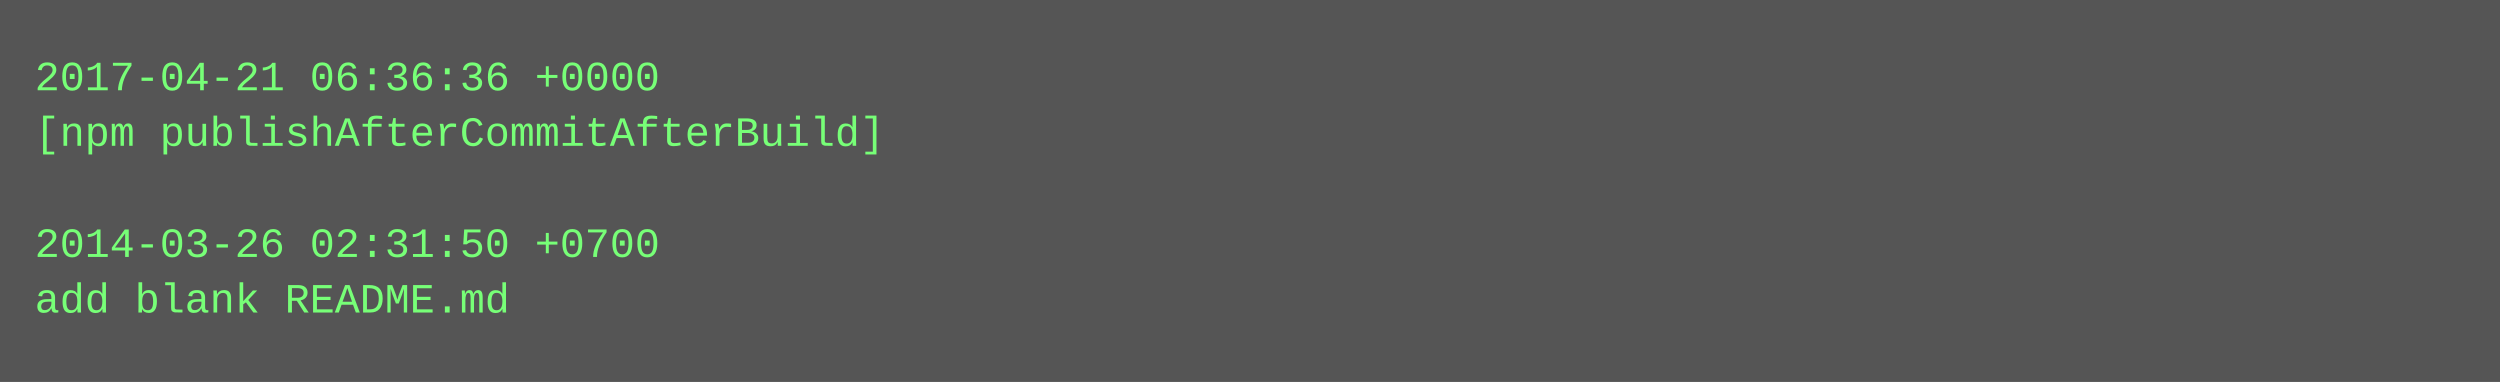
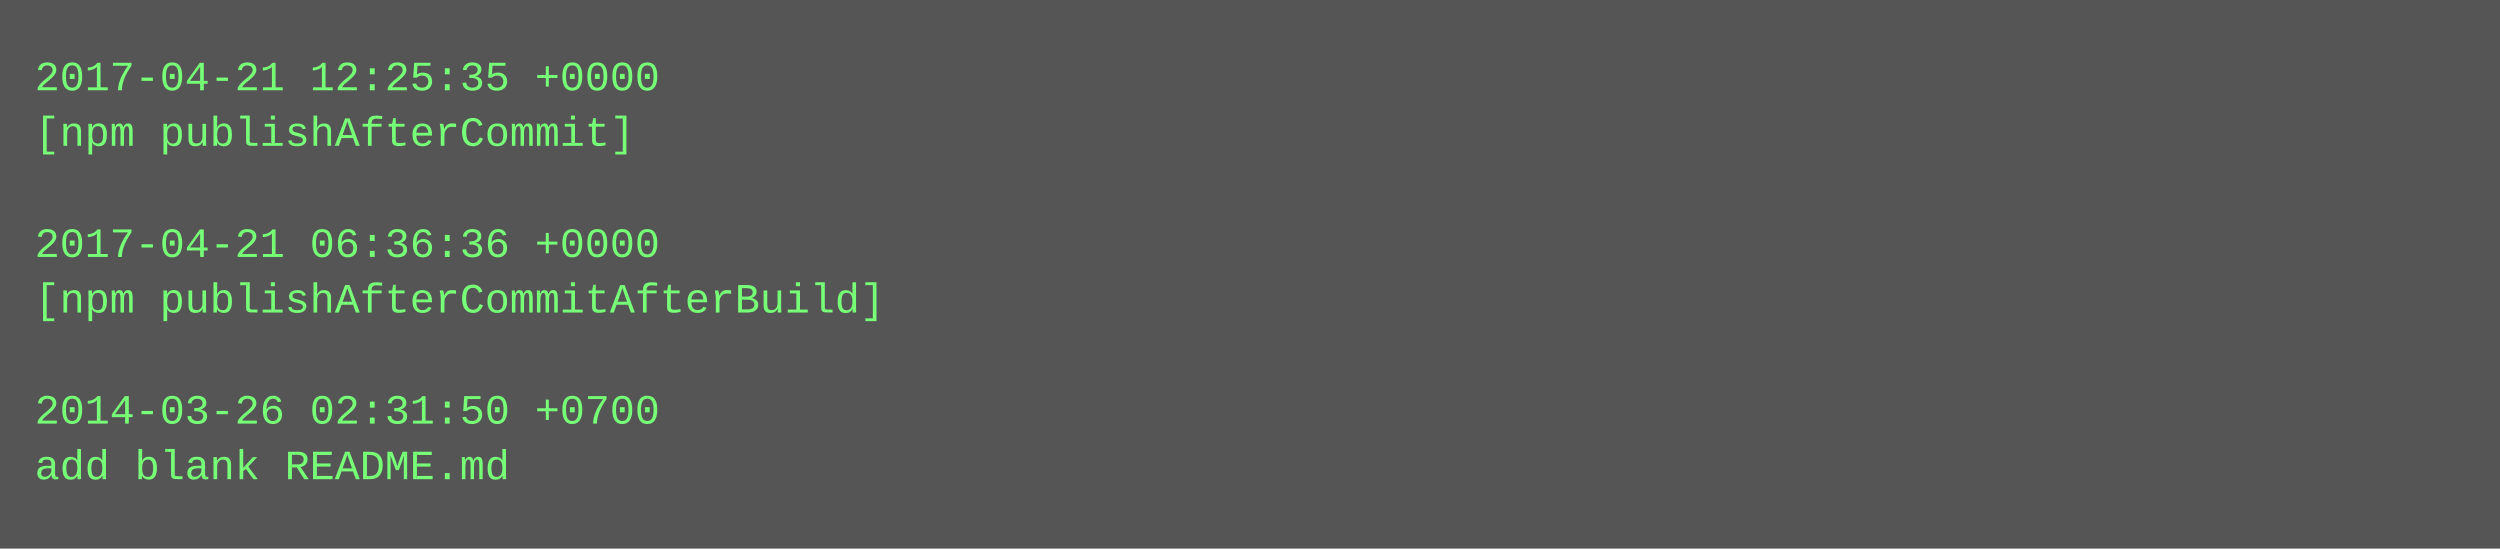
- <svg xmlns="http://www.w3.org/2000/svg" height="110" width="720">
-   <rect height="110" fill="#555" width="720" />
+ <svg xmlns="http://www.w3.org/2000/svg" height="158" width="720">
+   <rect height="158" fill="#555" width="720" />
  <text fill="#7f7" font-family="Courier New" font-size="12" xml:space="preserve">
-     <tspan x="10" y="26">2017-04-21 06:36:36 +0000</tspan>
-     <tspan x="10" y="42">[npm publishAfterCommitAfterBuild]</tspan>
+     <tspan x="10" y="26">2017-04-21 12:25:35 +0000</tspan>
+     <tspan x="10" y="42">[npm publishAfterCommit]</tspan>
    <tspan x="10" y="58" />
-     <tspan x="10" y="74">2014-03-26 02:31:50 +0700</tspan>
-     <tspan x="10" y="90">add blank README.md</tspan>
+     <tspan x="10" y="74">2017-04-21 06:36:36 +0000</tspan>
+     <tspan x="10" y="90">[npm publishAfterCommitAfterBuild]</tspan>
+     <tspan x="10" y="106" />
+     <tspan x="10" y="122">2014-03-26 02:31:50 +0700</tspan>
+     <tspan x="10" y="138">add blank README.md</tspan>
  </text>
</svg>
